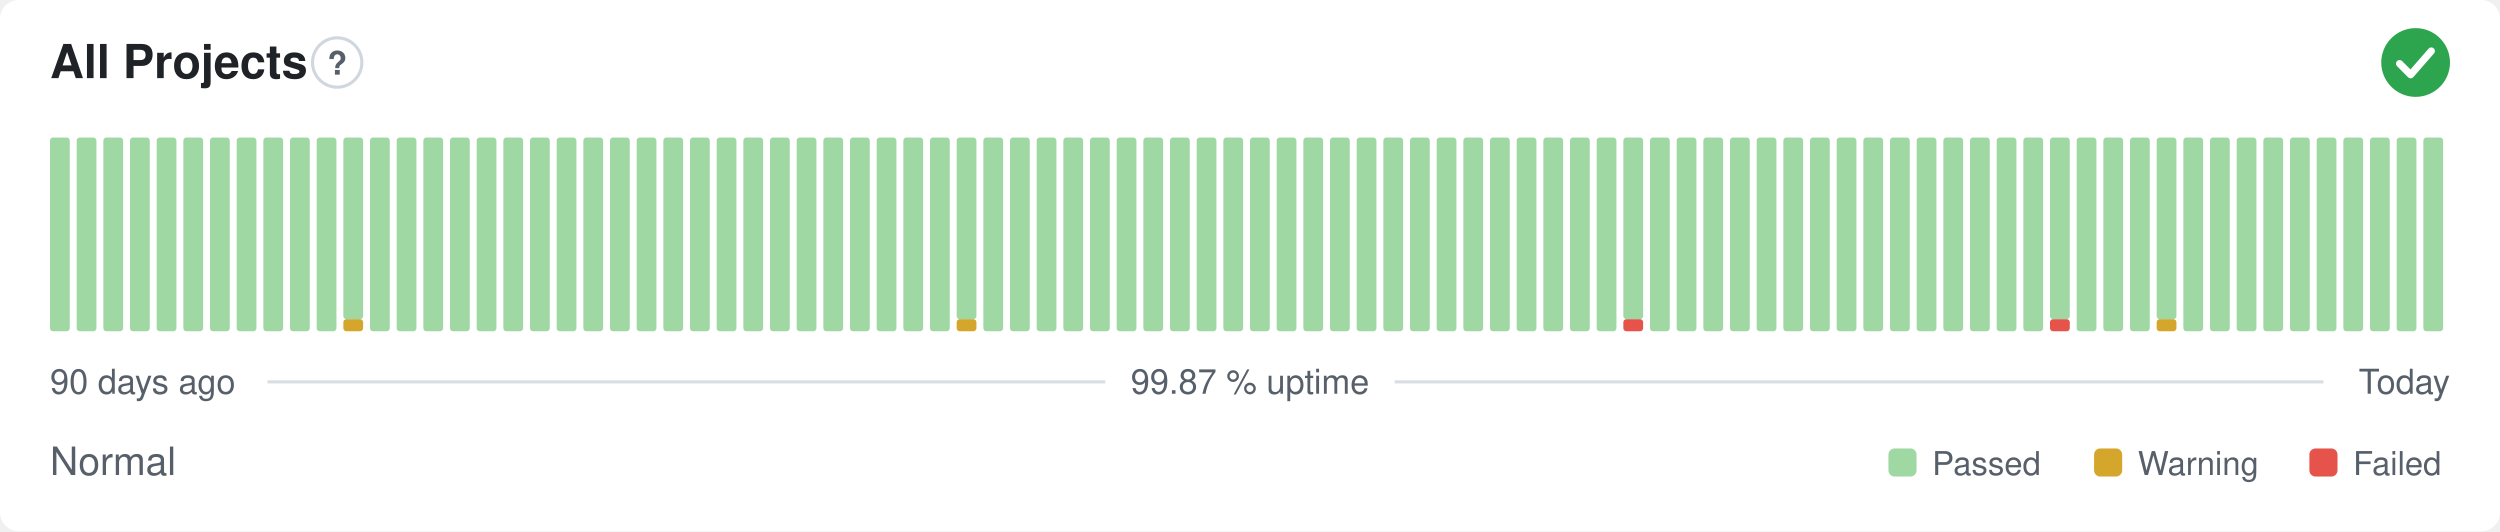
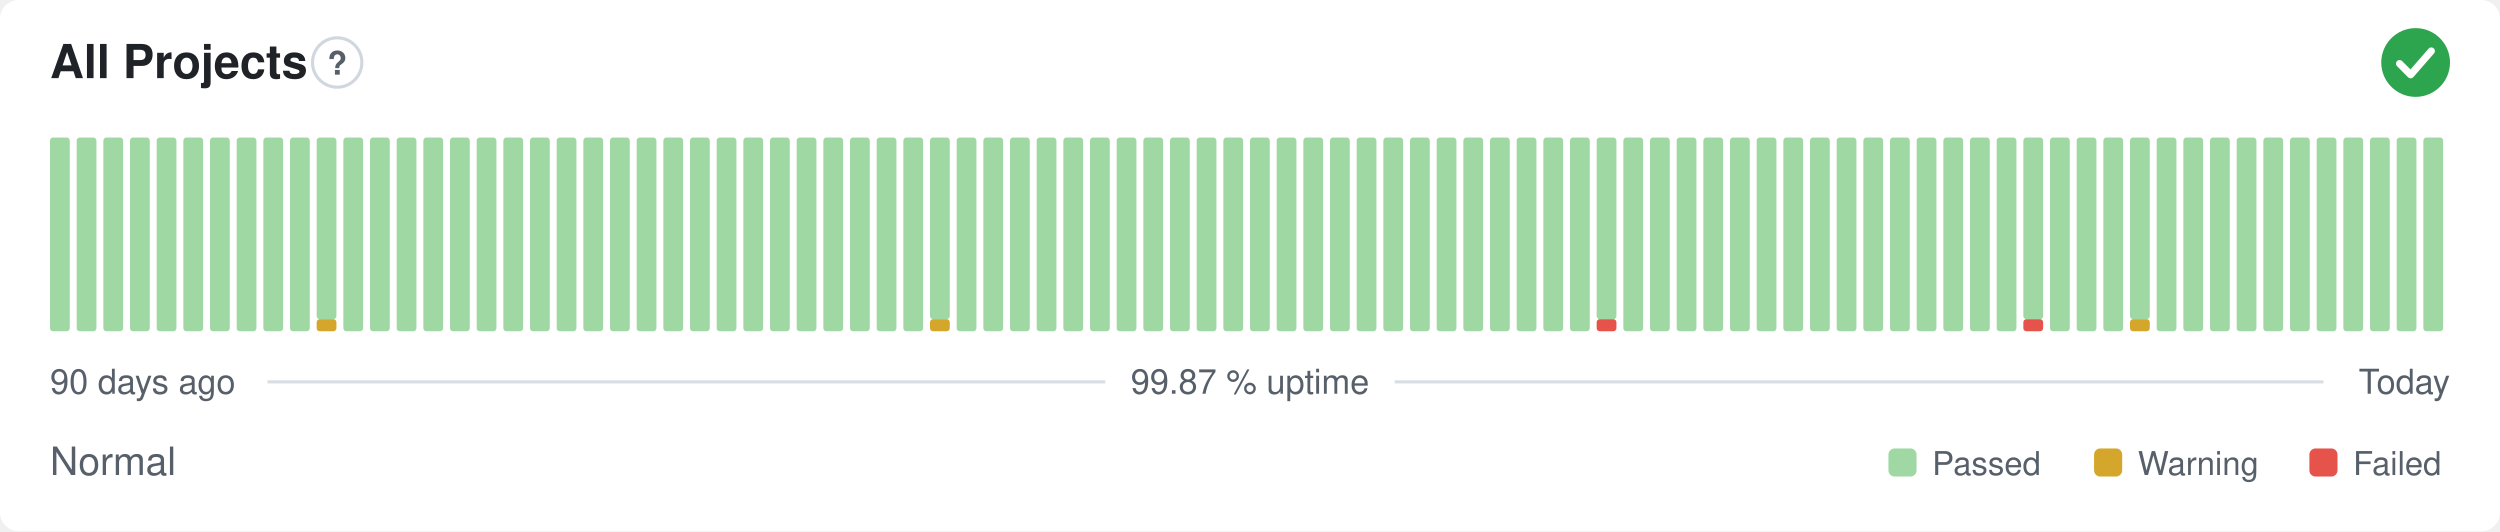
<svg xmlns="http://www.w3.org/2000/svg" width="800" height="170" viewBox="0 0 800 170" role="img" aria-label="All Projects: Normal, 99.87 % uptime over the last 90 days" font-family="-apple-system,BlinkMacSystemFont,'Segoe UI',Helvetica,Arial,sans-serif">
  <style>
    @media (prefers-color-scheme: dark) {
      .bg { fill: #0d1117 }
      .title { fill: #e6edf3 }
      .muted { fill: #8b949e }
      .hint { stroke: #30363d }
      .rule { stroke: #30363d }
      .nodata { fill: #21262d }
    }
  </style>
  <rect class="bg" width="800" height="170" rx="6" fill="#ffffff" />
  <text class="title" x="16" y="25" font-size="15" font-weight="600" fill="#1f2328">All Projects</text>
  <circle class="hint" cx="107.9" cy="20" r="7.9" fill="none" stroke="#d0d7de" stroke-width="1" />
  <text class="muted" x="107.9" y="23.9" text-anchor="middle" font-size="10.4" font-weight="700" fill="#57606a">?</text>
  <circle cx="773" cy="20" r="11" fill="#2da44e" />
  <path d="M767.87 20.37l3.54 3.54 6.60 -7.58" fill="none" stroke="#fff" stroke-width="2.31" stroke-linecap="round" stroke-linejoin="round" />
  <rect x="16.00" y="44.00" width="6.33" height="62.00" rx="1" fill="#9fd8a3" />
  <rect x="24.53" y="44.00" width="6.33" height="62.00" rx="1" fill="#9fd8a3" />
  <rect x="33.07" y="44.00" width="6.33" height="62.00" rx="1" fill="#9fd8a3" />
  <rect x="41.60" y="44.00" width="6.33" height="62.00" rx="1" fill="#9fd8a3" />
  <rect x="50.13" y="44.00" width="6.33" height="62.00" rx="1" fill="#9fd8a3" />
  <rect x="58.67" y="44.00" width="6.33" height="62.00" rx="1" fill="#9fd8a3" />
  <rect x="67.20" y="44.00" width="6.33" height="62.00" rx="1" fill="#9fd8a3" />
  <rect x="75.73" y="44.00" width="6.33" height="62.00" rx="1" fill="#9fd8a3" />
  <rect x="84.27" y="44.00" width="6.33" height="62.00" rx="1" fill="#9fd8a3" />
  <rect x="92.80" y="44.00" width="6.33" height="62.00" rx="1" fill="#9fd8a3" />
-   <rect x="101.33" y="44.00" width="6.33" height="62.00" rx="1" fill="#9fd8a3" />
-   <rect x="109.87" y="102.13" width="6.33" height="3.88" rx="1" fill="#d4a72c" />
-   <rect x="109.87" y="44.00" width="6.33" height="58.13" rx="1" fill="#9fd8a3" />
+   <rect x="101.33" y="102.13" width="6.33" height="3.88" rx="1" fill="#d4a72c" />
+   <rect x="101.33" y="44.00" width="6.33" height="58.13" rx="1" fill="#9fd8a3" />
+   <rect x="109.87" y="44.00" width="6.33" height="62.00" rx="1" fill="#9fd8a3" />
  <rect x="118.40" y="44.00" width="6.33" height="62.00" rx="1" fill="#9fd8a3" />
  <rect x="126.93" y="44.00" width="6.33" height="62.00" rx="1" fill="#9fd8a3" />
  <rect x="135.47" y="44.00" width="6.33" height="62.00" rx="1" fill="#9fd8a3" />
  <rect x="144.00" y="44.00" width="6.33" height="62.00" rx="1" fill="#9fd8a3" />
  <rect x="152.53" y="44.00" width="6.33" height="62.00" rx="1" fill="#9fd8a3" />
  <rect x="161.07" y="44.00" width="6.33" height="62.00" rx="1" fill="#9fd8a3" />
  <rect x="169.60" y="44.00" width="6.33" height="62.00" rx="1" fill="#9fd8a3" />
  <rect x="178.13" y="44.00" width="6.33" height="62.00" rx="1" fill="#9fd8a3" />
  <rect x="186.67" y="44.00" width="6.33" height="62.00" rx="1" fill="#9fd8a3" />
  <rect x="195.20" y="44.00" width="6.33" height="62.00" rx="1" fill="#9fd8a3" />
  <rect x="203.73" y="44.00" width="6.33" height="62.00" rx="1" fill="#9fd8a3" />
  <rect x="212.27" y="44.00" width="6.33" height="62.00" rx="1" fill="#9fd8a3" />
  <rect x="220.80" y="44.00" width="6.33" height="62.00" rx="1" fill="#9fd8a3" />
  <rect x="229.33" y="44.00" width="6.33" height="62.00" rx="1" fill="#9fd8a3" />
  <rect x="237.87" y="44.00" width="6.33" height="62.00" rx="1" fill="#9fd8a3" />
  <rect x="246.40" y="44.00" width="6.33" height="62.00" rx="1" fill="#9fd8a3" />
  <rect x="254.93" y="44.00" width="6.33" height="62.00" rx="1" fill="#9fd8a3" />
  <rect x="263.47" y="44.00" width="6.33" height="62.00" rx="1" fill="#9fd8a3" />
  <rect x="272.00" y="44.00" width="6.33" height="62.00" rx="1" fill="#9fd8a3" />
  <rect x="280.53" y="44.00" width="6.33" height="62.00" rx="1" fill="#9fd8a3" />
  <rect x="289.07" y="44.00" width="6.33" height="62.00" rx="1" fill="#9fd8a3" />
-   <rect x="297.60" y="44.00" width="6.33" height="62.00" rx="1" fill="#9fd8a3" />
-   <rect x="306.13" y="102.13" width="6.33" height="3.88" rx="1" fill="#d4a72c" />
-   <rect x="306.13" y="44.00" width="6.33" height="58.13" rx="1" fill="#9fd8a3" />
+   <rect x="297.60" y="102.13" width="6.33" height="3.88" rx="1" fill="#d4a72c" />
+   <rect x="297.60" y="44.00" width="6.33" height="58.13" rx="1" fill="#9fd8a3" />
+   <rect x="306.13" y="44.00" width="6.33" height="62.00" rx="1" fill="#9fd8a3" />
  <rect x="314.67" y="44.00" width="6.33" height="62.00" rx="1" fill="#9fd8a3" />
  <rect x="323.20" y="44.00" width="6.33" height="62.00" rx="1" fill="#9fd8a3" />
  <rect x="331.73" y="44.00" width="6.33" height="62.00" rx="1" fill="#9fd8a3" />
  <rect x="340.27" y="44.00" width="6.33" height="62.00" rx="1" fill="#9fd8a3" />
  <rect x="348.80" y="44.00" width="6.33" height="62.00" rx="1" fill="#9fd8a3" />
  <rect x="357.33" y="44.00" width="6.33" height="62.00" rx="1" fill="#9fd8a3" />
  <rect x="365.87" y="44.00" width="6.33" height="62.00" rx="1" fill="#9fd8a3" />
  <rect x="374.40" y="44.00" width="6.33" height="62.00" rx="1" fill="#9fd8a3" />
  <rect x="382.93" y="44.00" width="6.33" height="62.00" rx="1" fill="#9fd8a3" />
  <rect x="391.47" y="44.00" width="6.33" height="62.00" rx="1" fill="#9fd8a3" />
  <rect x="400.00" y="44.00" width="6.33" height="62.00" rx="1" fill="#9fd8a3" />
  <rect x="408.53" y="44.00" width="6.33" height="62.00" rx="1" fill="#9fd8a3" />
  <rect x="417.07" y="44.00" width="6.33" height="62.00" rx="1" fill="#9fd8a3" />
  <rect x="425.60" y="44.00" width="6.33" height="62.00" rx="1" fill="#9fd8a3" />
  <rect x="434.13" y="44.00" width="6.33" height="62.00" rx="1" fill="#9fd8a3" />
  <rect x="442.67" y="44.00" width="6.33" height="62.00" rx="1" fill="#9fd8a3" />
  <rect x="451.20" y="44.00" width="6.33" height="62.00" rx="1" fill="#9fd8a3" />
  <rect x="459.73" y="44.00" width="6.33" height="62.00" rx="1" fill="#9fd8a3" />
  <rect x="468.27" y="44.00" width="6.33" height="62.00" rx="1" fill="#9fd8a3" />
  <rect x="476.80" y="44.00" width="6.33" height="62.00" rx="1" fill="#9fd8a3" />
  <rect x="485.33" y="44.00" width="6.33" height="62.00" rx="1" fill="#9fd8a3" />
  <rect x="493.87" y="44.00" width="6.33" height="62.00" rx="1" fill="#9fd8a3" />
  <rect x="502.40" y="44.00" width="6.33" height="62.00" rx="1" fill="#9fd8a3" />
-   <rect x="510.93" y="44.00" width="6.33" height="62.00" rx="1" fill="#9fd8a3" />
-   <rect x="519.47" y="102.13" width="6.33" height="3.88" rx="1" fill="#e5534b" />
-   <rect x="519.47" y="44.00" width="6.33" height="58.13" rx="1" fill="#9fd8a3" />
+   <rect x="510.93" y="102.13" width="6.33" height="3.88" rx="1" fill="#e5534b" />
+   <rect x="510.93" y="44.00" width="6.33" height="58.13" rx="1" fill="#9fd8a3" />
+   <rect x="519.47" y="44.00" width="6.33" height="62.00" rx="1" fill="#9fd8a3" />
  <rect x="528.00" y="44.00" width="6.33" height="62.00" rx="1" fill="#9fd8a3" />
  <rect x="536.53" y="44.00" width="6.33" height="62.00" rx="1" fill="#9fd8a3" />
  <rect x="545.07" y="44.00" width="6.33" height="62.00" rx="1" fill="#9fd8a3" />
  <rect x="553.60" y="44.00" width="6.33" height="62.00" rx="1" fill="#9fd8a3" />
  <rect x="562.13" y="44.00" width="6.33" height="62.00" rx="1" fill="#9fd8a3" />
  <rect x="570.67" y="44.00" width="6.33" height="62.00" rx="1" fill="#9fd8a3" />
  <rect x="579.20" y="44.00" width="6.33" height="62.00" rx="1" fill="#9fd8a3" />
  <rect x="587.73" y="44.00" width="6.33" height="62.00" rx="1" fill="#9fd8a3" />
  <rect x="596.27" y="44.00" width="6.33" height="62.00" rx="1" fill="#9fd8a3" />
  <rect x="604.80" y="44.00" width="6.33" height="62.00" rx="1" fill="#9fd8a3" />
  <rect x="613.33" y="44.00" width="6.33" height="62.00" rx="1" fill="#9fd8a3" />
  <rect x="621.87" y="44.00" width="6.33" height="62.00" rx="1" fill="#9fd8a3" />
  <rect x="630.40" y="44.00" width="6.33" height="62.00" rx="1" fill="#9fd8a3" />
  <rect x="638.93" y="44.00" width="6.33" height="62.00" rx="1" fill="#9fd8a3" />
-   <rect x="647.47" y="44.00" width="6.33" height="62.00" rx="1" fill="#9fd8a3" />
-   <rect x="656.00" y="102.13" width="6.33" height="3.88" rx="1" fill="#e5534b" />
-   <rect x="656.00" y="44.00" width="6.33" height="58.13" rx="1" fill="#9fd8a3" />
+   <rect x="647.47" y="102.13" width="6.33" height="3.88" rx="1" fill="#e5534b" />
+   <rect x="647.47" y="44.00" width="6.33" height="58.13" rx="1" fill="#9fd8a3" />
+   <rect x="656.00" y="44.00" width="6.33" height="62.00" rx="1" fill="#9fd8a3" />
  <rect x="664.53" y="44.00" width="6.33" height="62.00" rx="1" fill="#9fd8a3" />
  <rect x="673.07" y="44.00" width="6.33" height="62.00" rx="1" fill="#9fd8a3" />
-   <rect x="681.60" y="44.00" width="6.33" height="62.00" rx="1" fill="#9fd8a3" />
-   <rect x="690.13" y="102.13" width="6.33" height="3.88" rx="1" fill="#d4a72c" />
-   <rect x="690.13" y="44.00" width="6.33" height="58.13" rx="1" fill="#9fd8a3" />
+   <rect x="681.60" y="102.13" width="6.33" height="3.88" rx="1" fill="#d4a72c" />
+   <rect x="681.60" y="44.00" width="6.33" height="58.13" rx="1" fill="#9fd8a3" />
+   <rect x="690.13" y="44.00" width="6.33" height="62.00" rx="1" fill="#9fd8a3" />
  <rect x="698.67" y="44.00" width="6.33" height="62.00" rx="1" fill="#9fd8a3" />
  <rect x="707.20" y="44.00" width="6.33" height="62.00" rx="1" fill="#9fd8a3" />
  <rect x="715.73" y="44.00" width="6.33" height="62.00" rx="1" fill="#9fd8a3" />
  <rect x="724.27" y="44.00" width="6.33" height="62.00" rx="1" fill="#9fd8a3" />
  <rect x="732.80" y="44.00" width="6.33" height="62.00" rx="1" fill="#9fd8a3" />
  <rect x="741.33" y="44.00" width="6.33" height="62.00" rx="1" fill="#9fd8a3" />
  <rect x="749.87" y="44.00" width="6.33" height="62.00" rx="1" fill="#9fd8a3" />
  <rect x="758.40" y="44.00" width="6.33" height="62.00" rx="1" fill="#9fd8a3" />
  <rect x="766.93" y="44.00" width="6.33" height="62.00" rx="1" fill="#9fd8a3" />
  <rect x="775.47" y="44.00" width="6.33" height="62.00" rx="1" fill="#9fd8a3" />
  <text class="muted" x="16" y="126" font-size="11" fill="#57606a">90 days ago</text>
  <text class="muted" x="400" y="126" text-anchor="middle" font-size="11" fill="#57606a">99.87 % uptime</text>
  <text class="muted" x="784" y="126" text-anchor="end" font-size="11" fill="#57606a">Today</text>
  <line class="rule" x1="85.6" y1="122.2" x2="353.7" y2="122.2" stroke="#d8dee4" stroke-width="1" />
  <line class="rule" x1="446.3" y1="122.2" x2="743.5" y2="122.2" stroke="#d8dee4" stroke-width="1" />
  <text class="muted" x="16" y="152" font-size="12.5" fill="#57606a">Normal</text>
  <rect x="604.3" y="143.5" width="9.0" height="9.0" rx="2" fill="#9fd8a3" />
  <text class="muted" x="618.3" y="152" font-size="10.5" fill="#57606a">Passed</text>
  <rect x="670.1" y="143.5" width="9.0" height="9.0" rx="2" fill="#d4a72c" />
  <text class="muted" x="684.1" y="152" font-size="10.5" fill="#57606a">Warning</text>
  <rect x="739.0" y="143.5" width="9.0" height="9.0" rx="2" fill="#e5534b" />
  <text class="muted" x="753.0" y="152" font-size="10.5" fill="#57606a">Failed</text>
</svg>
